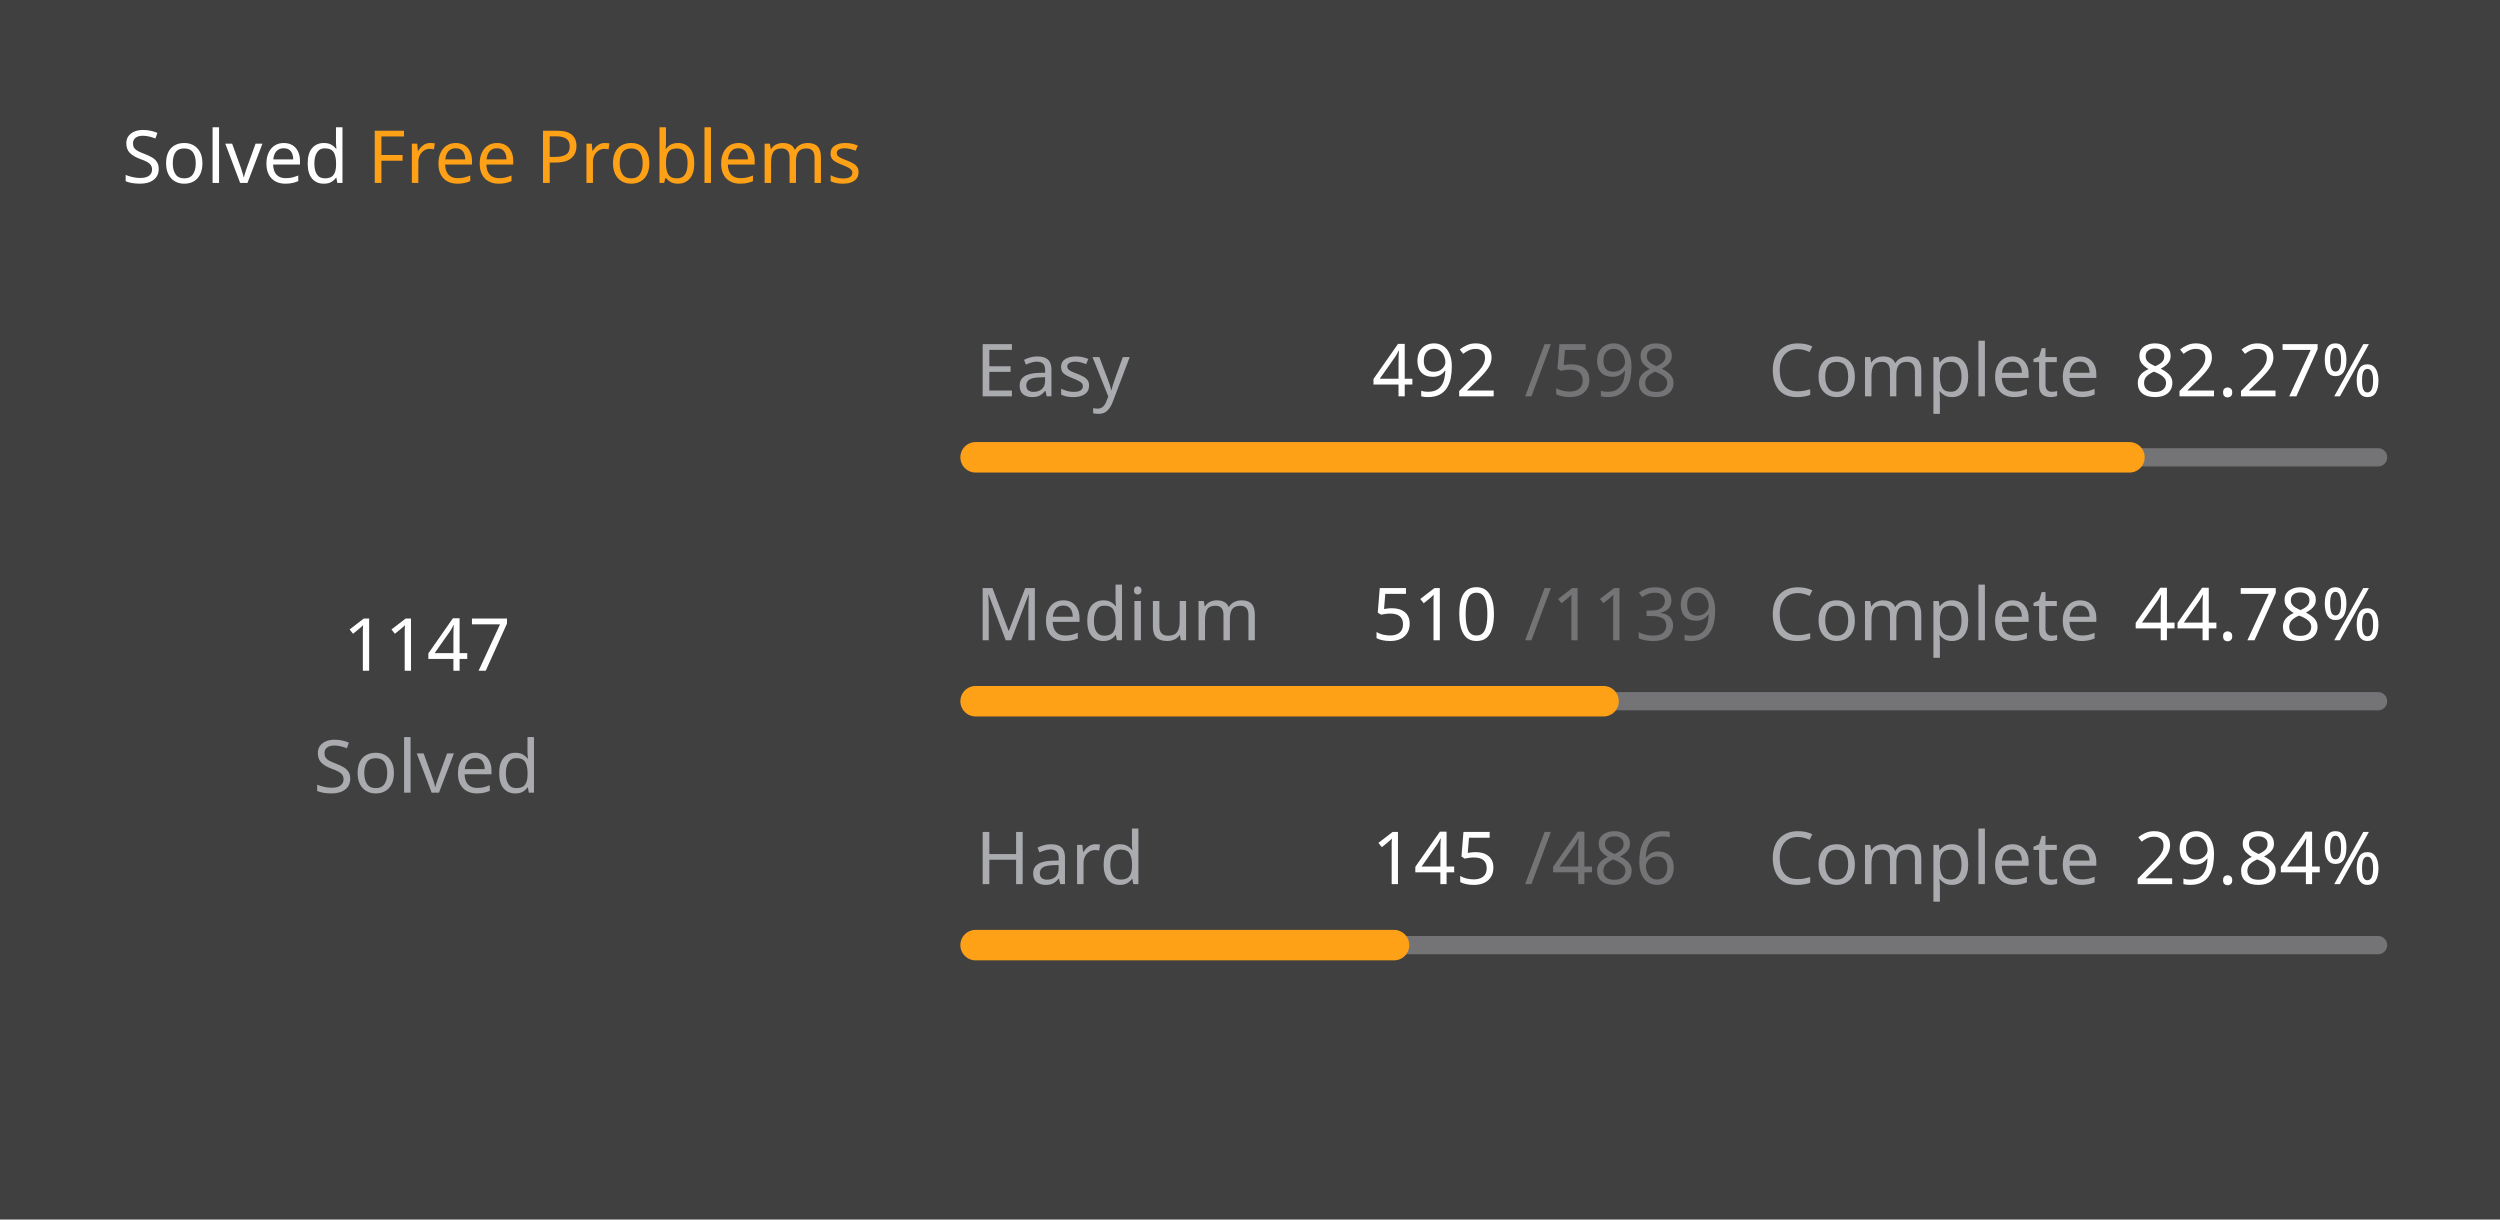
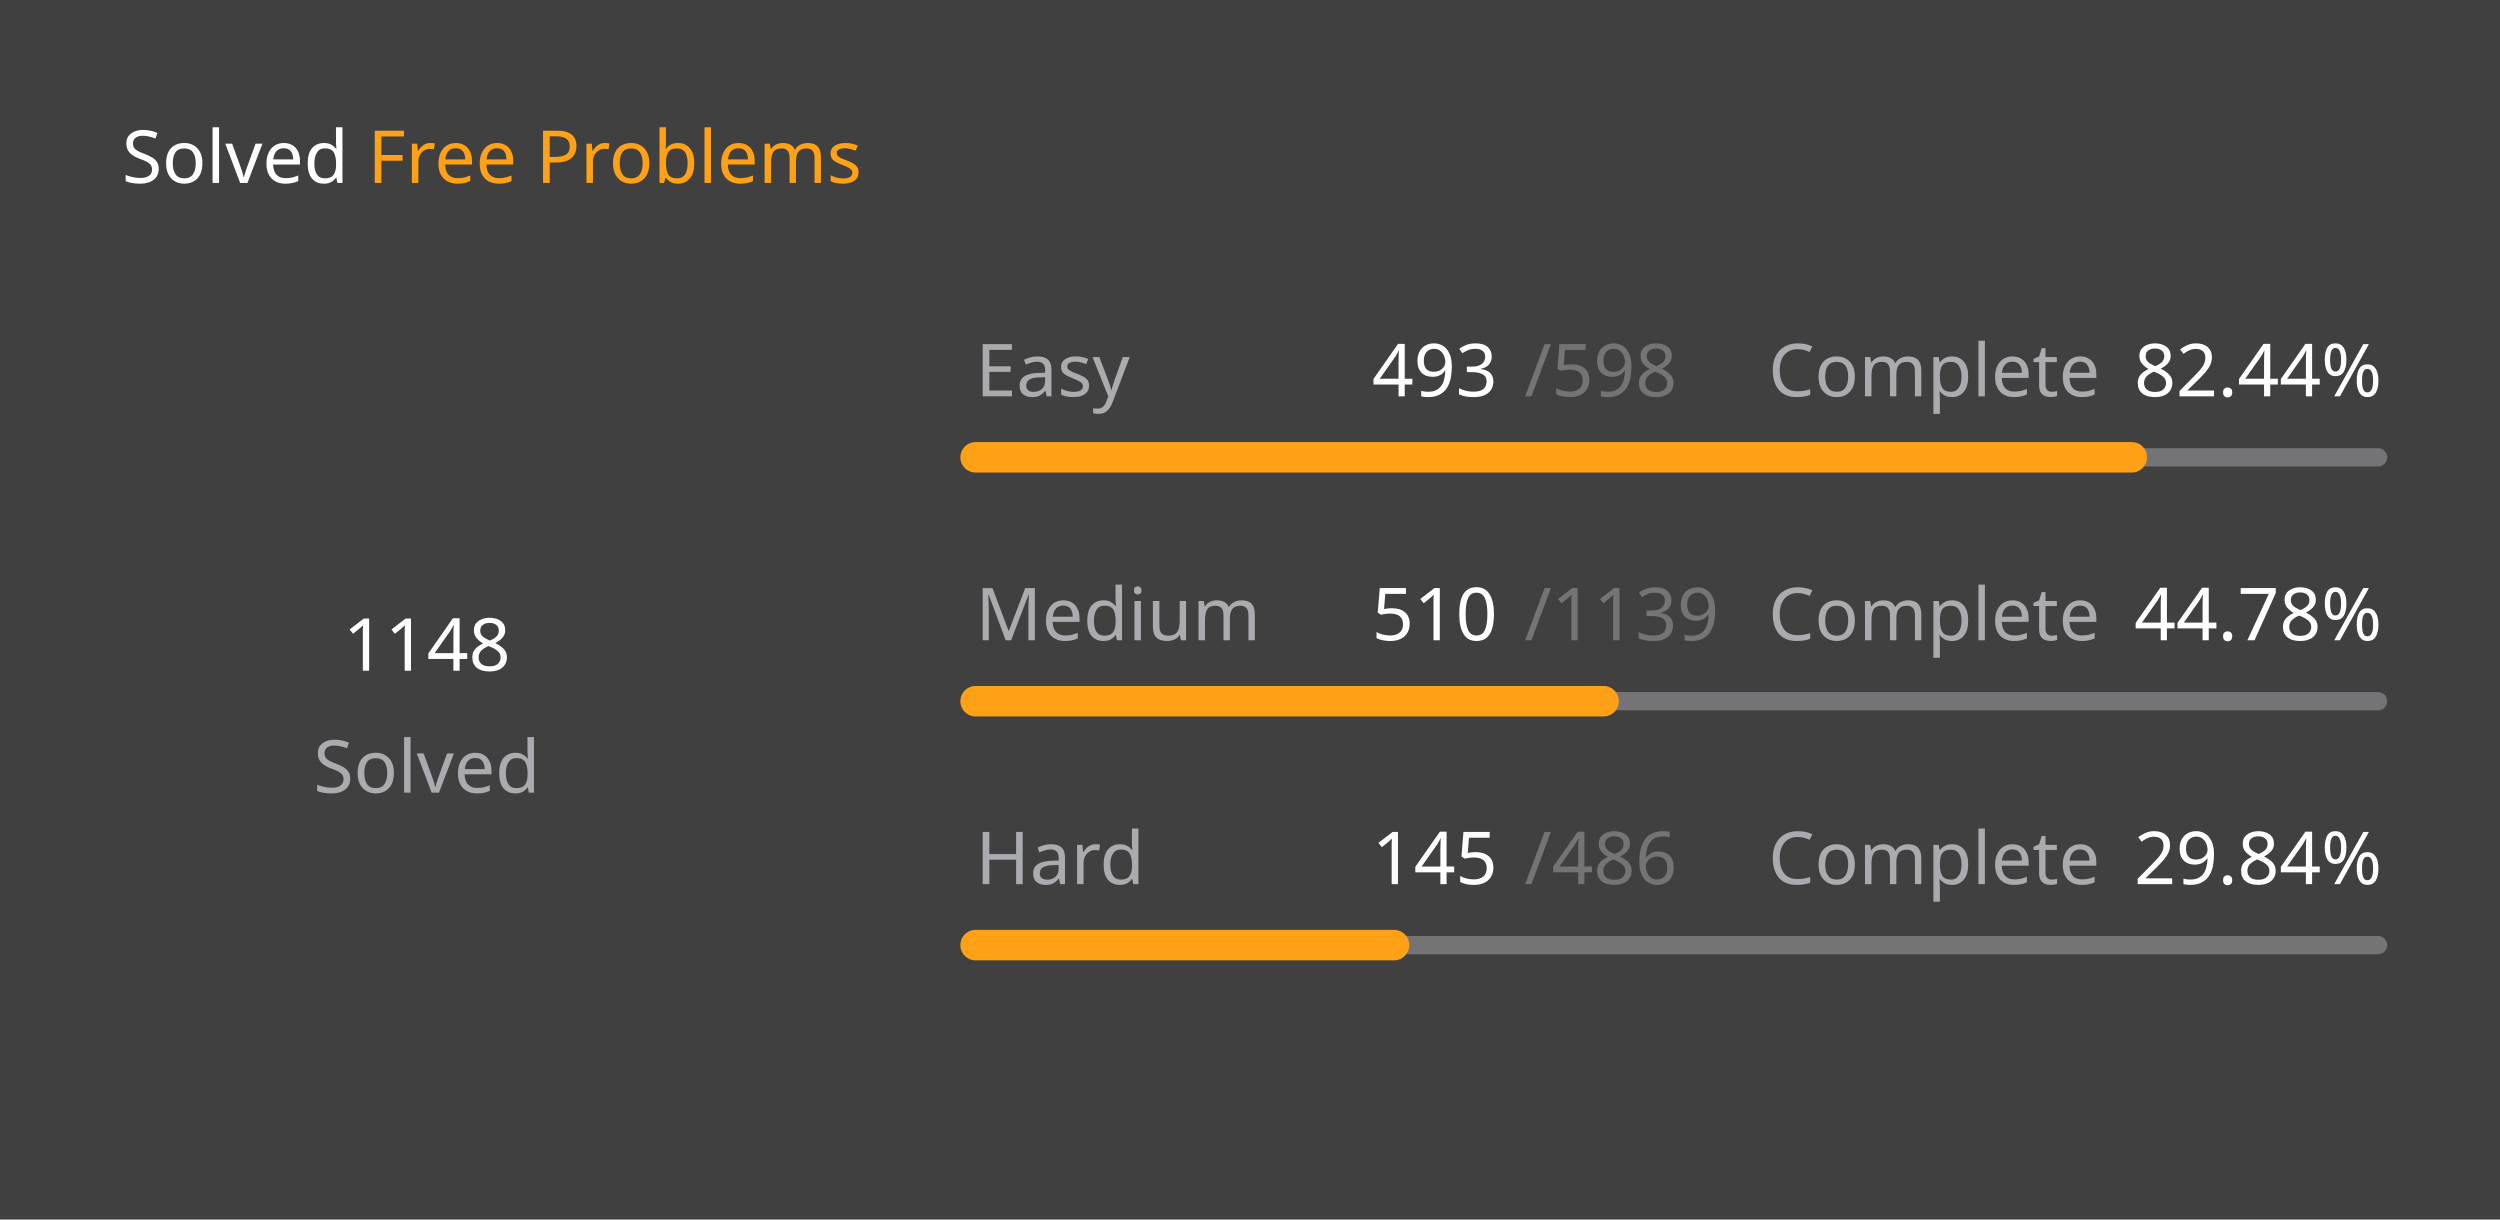
<svg xmlns="http://www.w3.org/2000/svg" version="1.1" height="200" width="410" viewBox="0 0 410 200">
  <style>*{font-family: "Segoe UI", Tahoma, Geneva, Verdana, sans-serif;}</style>
  <style>.title{font-weight: 500;font-size: 1rem;}</style>
  <style>.rotate-90{transform: rotate(-90deg);transform-origin: center;transform-box: fill-box;}</style>
  <style>.state{font-size: .75rem;}</style>
  <style>.light{color: #ffffff;fill: #ffffff;}</style>
  <style>.light-gray{color: #eff2f699;fill: #eff2f699;}</style>
  <style>.dark-gray{color: #ebebf54d;fill: #ebebf54d;}</style>
  <style>.gray{color: #747474;fill: #747474;}</style>
  <style>.orange{color: #ffa116;fill: #ffa116;}</style>
  <style>.background{color: #404040;fill: #404040;}</style>
  <rect fill="#404040" x="0" y="0" width="410" height="200" rx="0.5rem" />
  <g text-anchor="start" text-decoration="1" class="title">
    <text x="20" y="30">
      <tspan class="light">Solved</tspan>
      <tspan class="orange">Free Problems</tspan>
    </text>
  </g>
  <g class="rotate-90">
    <circle fill="none" cx="70" cy="110" r="46" stroke="#747474" stroke-width="3" stroke-linecap="round" />
-     <circle fill="none" cx="70" cy="110" r="46" stroke="#ffa116" stroke-width="5" stroke-linecap="round" stroke-dasharray="149.129 139.898" stroke-dashoffset="0" data-difficult="ALL" />
+     <circle fill="none" cx="70" cy="110" r="46" stroke="#ffa116" stroke-width="5" stroke-linecap="round" stroke-dasharray="149.259 139.768" stroke-dashoffset="0" data-difficult="ALL" />
  </g>
  <g class="state">
    <g text-anchor="middle">
-       <text x="70" y="110" class="light" font-size="1.2rem">1147</text>
+       <text x="70" y="110" class="light" font-size="1.2rem">1148</text>
      <text x="70" y="130" class="light-gray">Solved</text>
    </g>
    <g>
      <text x="160" y="65" class="light-gray">Easy</text>
-       <text x="225" y="65" class="light">492</text>
+       <text x="225" y="65" class="light">493</text>
      <text x="250" y="65" class="dark-gray">/598</text>
      <text x="290" y="65" class="light-gray">Complete</text>
-       <text x="350" y="65" class="light">82.27%</text>
+       <text x="350" y="65" class="light">82.44%</text>
      <path d="M 160 75 L 390 75" stroke-linecap="round" stroke-linejoin="round" stroke="#ebebf54d" stroke-width="3" />
-       <path d="M 160 75 L 349.231 75" stroke-linecap="round" stroke-linejoin="round" stroke="#ffa116" stroke-width="5" />
+       <path d="M 160 75 L 349.615 75" stroke-linecap="round" stroke-linejoin="round" stroke="#ffa116" stroke-width="5" />
    </g>
    <g>
      <text x="160" y="105" class="light-gray">Medium</text>
      <text x="225" y="105" class="light">510</text>
      <text x="250" y="105" class="dark-gray">/1139</text>
      <text x="290" y="105" class="light-gray">Complete</text>
      <text x="350" y="105" class="light">44.78%</text>
      <path d="M 160 115 L 390 115" stroke-linecap="round" stroke-linejoin="round" stroke="#ebebf54d" stroke-width="3" />
      <path d="M 160 115 L 262.985 115" stroke-linecap="round" stroke-linejoin="round" stroke="#ffa116" stroke-width="5" />
    </g>
    <g>
      <text x="160" y="145" class="light-gray">Hard</text>
      <text x="225" y="145" class="light">145</text>
      <text x="250" y="145" class="dark-gray">/486</text>
      <text x="290" y="145" class="light-gray">Complete</text>
      <text x="350" y="145" class="light">29.84%</text>
      <path d="M 160 155 L 390 155" stroke-linecap="round" stroke-linejoin="round" stroke="#ebebf54d" stroke-width="3" />
      <path d="M 160 155 L 228.621 155" stroke-linecap="round" stroke-linejoin="round" stroke="#ffa116" stroke-width="5" />
    </g>
  </g>
</svg>
